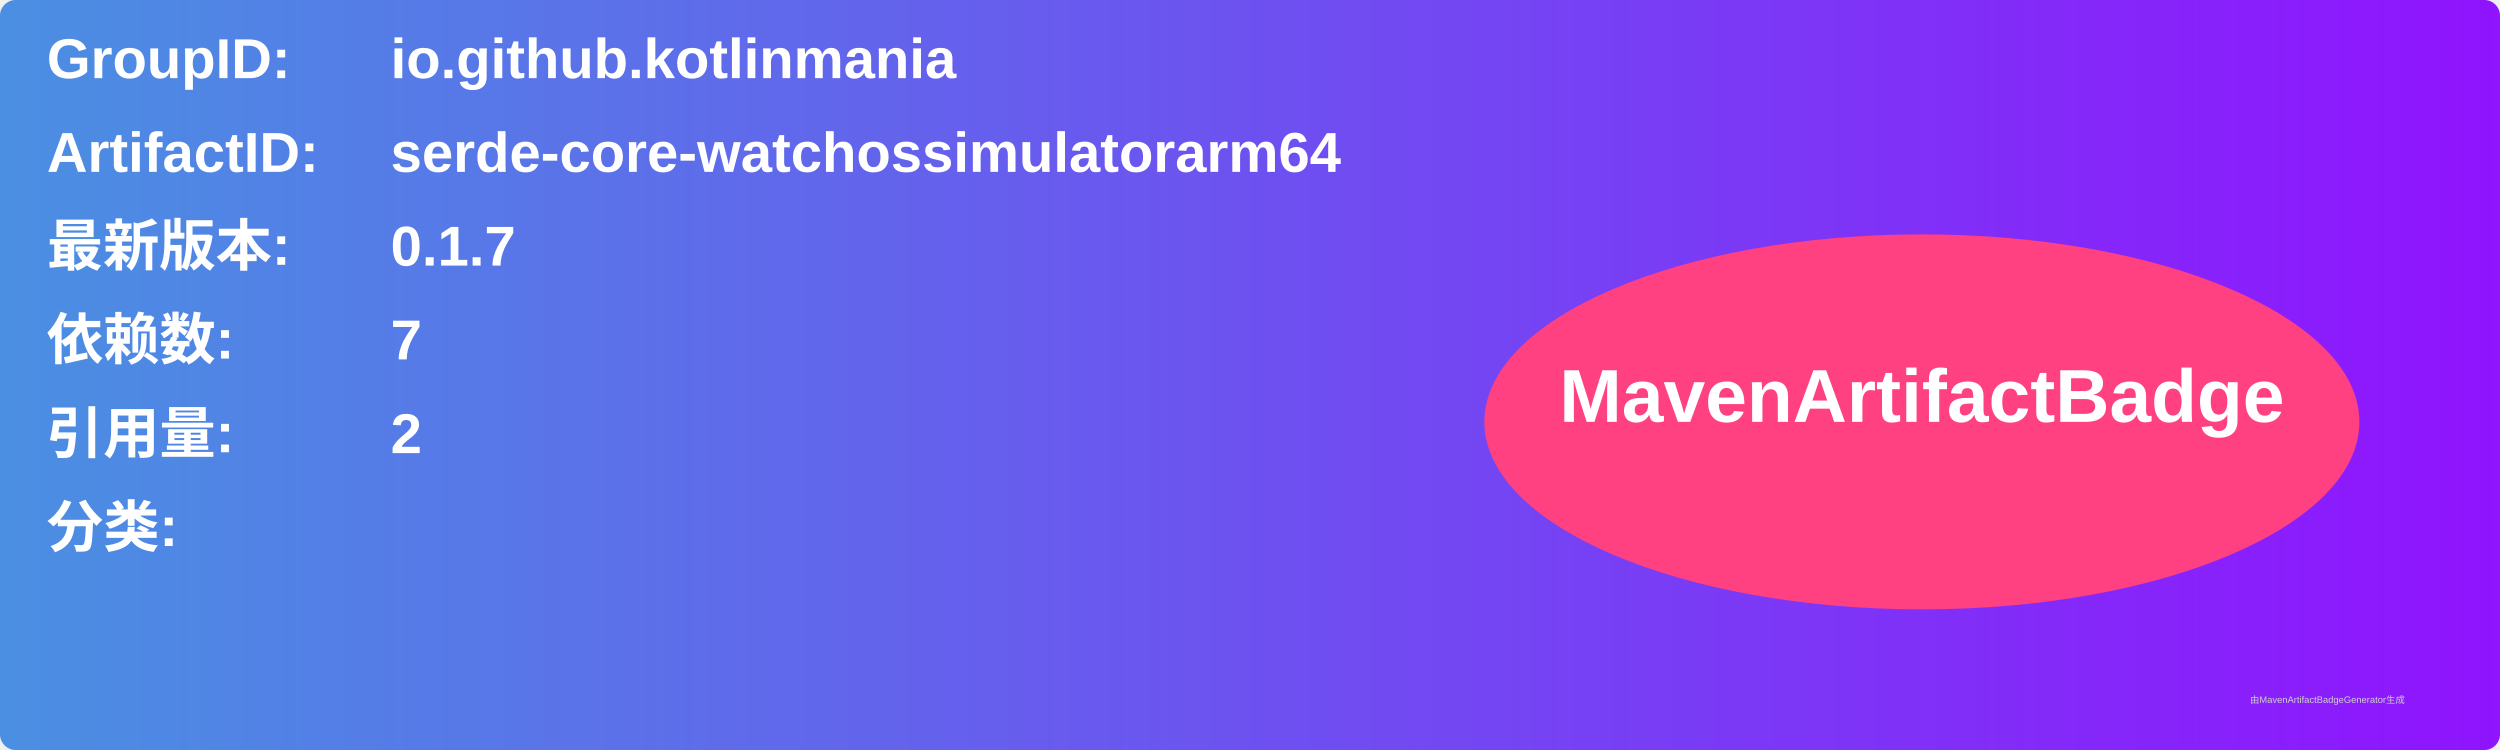
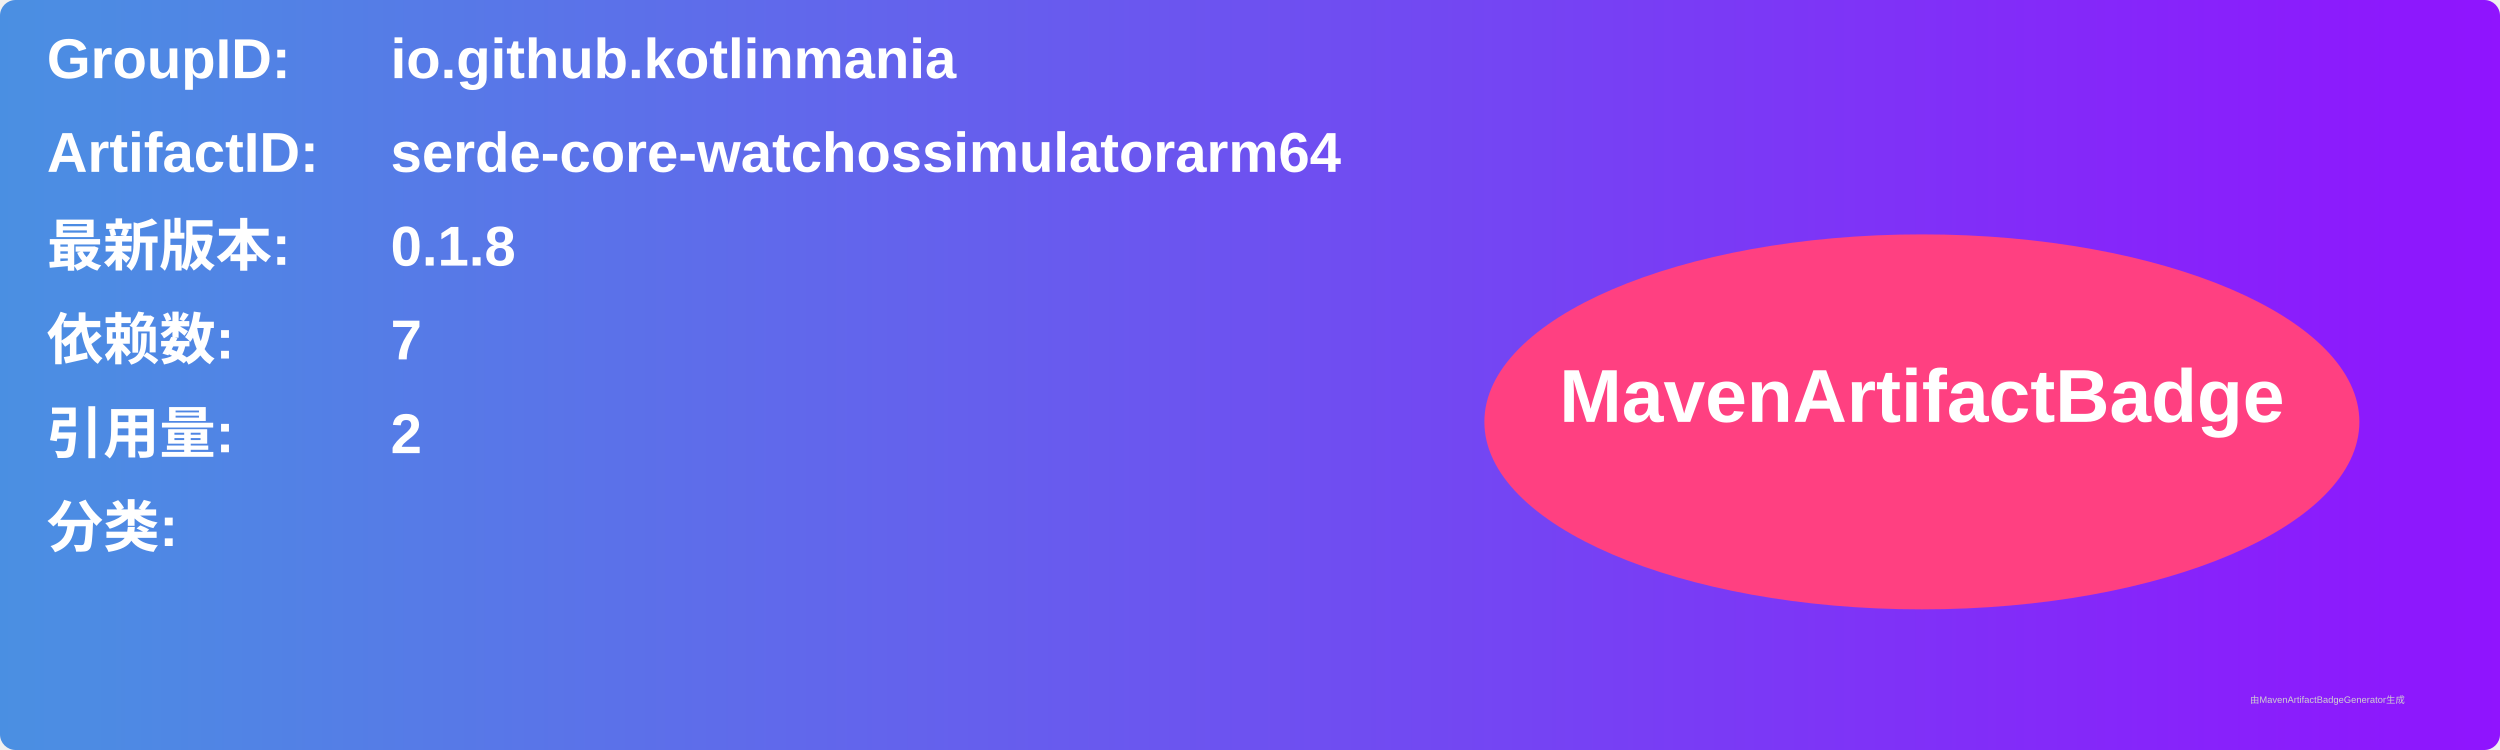
<svg xmlns="http://www.w3.org/2000/svg" width="800" height="240" viewBox="0 0 800 240">
  <linearGradient id="grad" x1="0%" y1="0%" x2="100%" y2="0%">
    <stop offset="0%" stop-color="#4a90e2" />
    <stop offset="100%" stop-color="#9013fe" />
  </linearGradient>
  <rect width="100%" height="100%" rx="5" ry="5" fill="url(#grad)" />
  <g transform="translate(15, 15)">
    <text x="0" y="10" font-family="Arial" font-size="18" fill="white" font-weight="bold" width="260">GroupID:</text>
    <text x="110" y="10" font-family="Arial" font-size="18" fill="white" font-weight="bold" width="460">io.github.kotlinmania</text>
    <text x="0" y="40" font-family="Arial" font-size="18" fill="white" font-weight="bold" width="260">ArtifactID:</text>
    <text x="110" y="40" font-family="Arial" font-size="18" fill="white" font-weight="bold" width="460">serde-core-watchossimulatorarm64</text>
    <text x="0" y="70" font-family="Arial" font-size="18" fill="white" font-weight="bold">最新版本:</text>
    <text x="110" y="70" font-family="Arial" font-size="18" fill="white" font-weight="bold">
-       <tspan font-weight="bold">0.1.7</tspan>
+       <tspan font-weight="bold">0.1.8</tspan>
    </text>
    <text x="0" y="100" font-family="Arial" font-size="18" fill="white" font-weight="bold">依赖数: </text>
    <text x="110" y="100" font-family="Arial" font-size="18" fill="white">
      <tspan font-weight="bold">7</tspan>
    </text>
    <text x="0" y="130" font-family="Arial" font-size="18" fill="white" font-weight="bold">引用量: </text>
    <text x="110" y="130" font-family="Arial" font-size="18" fill="white">
      <tspan font-weight="bold">2</tspan>
    </text>
    <text x="0" y="160" font-family="Arial" font-size="18" fill="white" font-weight="bold">分类:</text>
    <text x="10" y="190" font-family="Arial" font-size="10" fill="white">
      <tspan font-weight="bold" />
    </text>
    <ellipse cx="600" cy="120" rx="140" ry="60" fill="#ff4081" />
    <text x="600" y="120" text-anchor="middle" font-family="Arial" font-size="24" fill="white" font-weight="bold">MavenArtifactBadge</text>
  </g>
  <text x="720" y="225" font-family="Arial" font-size="3" fill="#d0d0d0">由MavenArtifactBadgeGenerator生成</text>
</svg>
